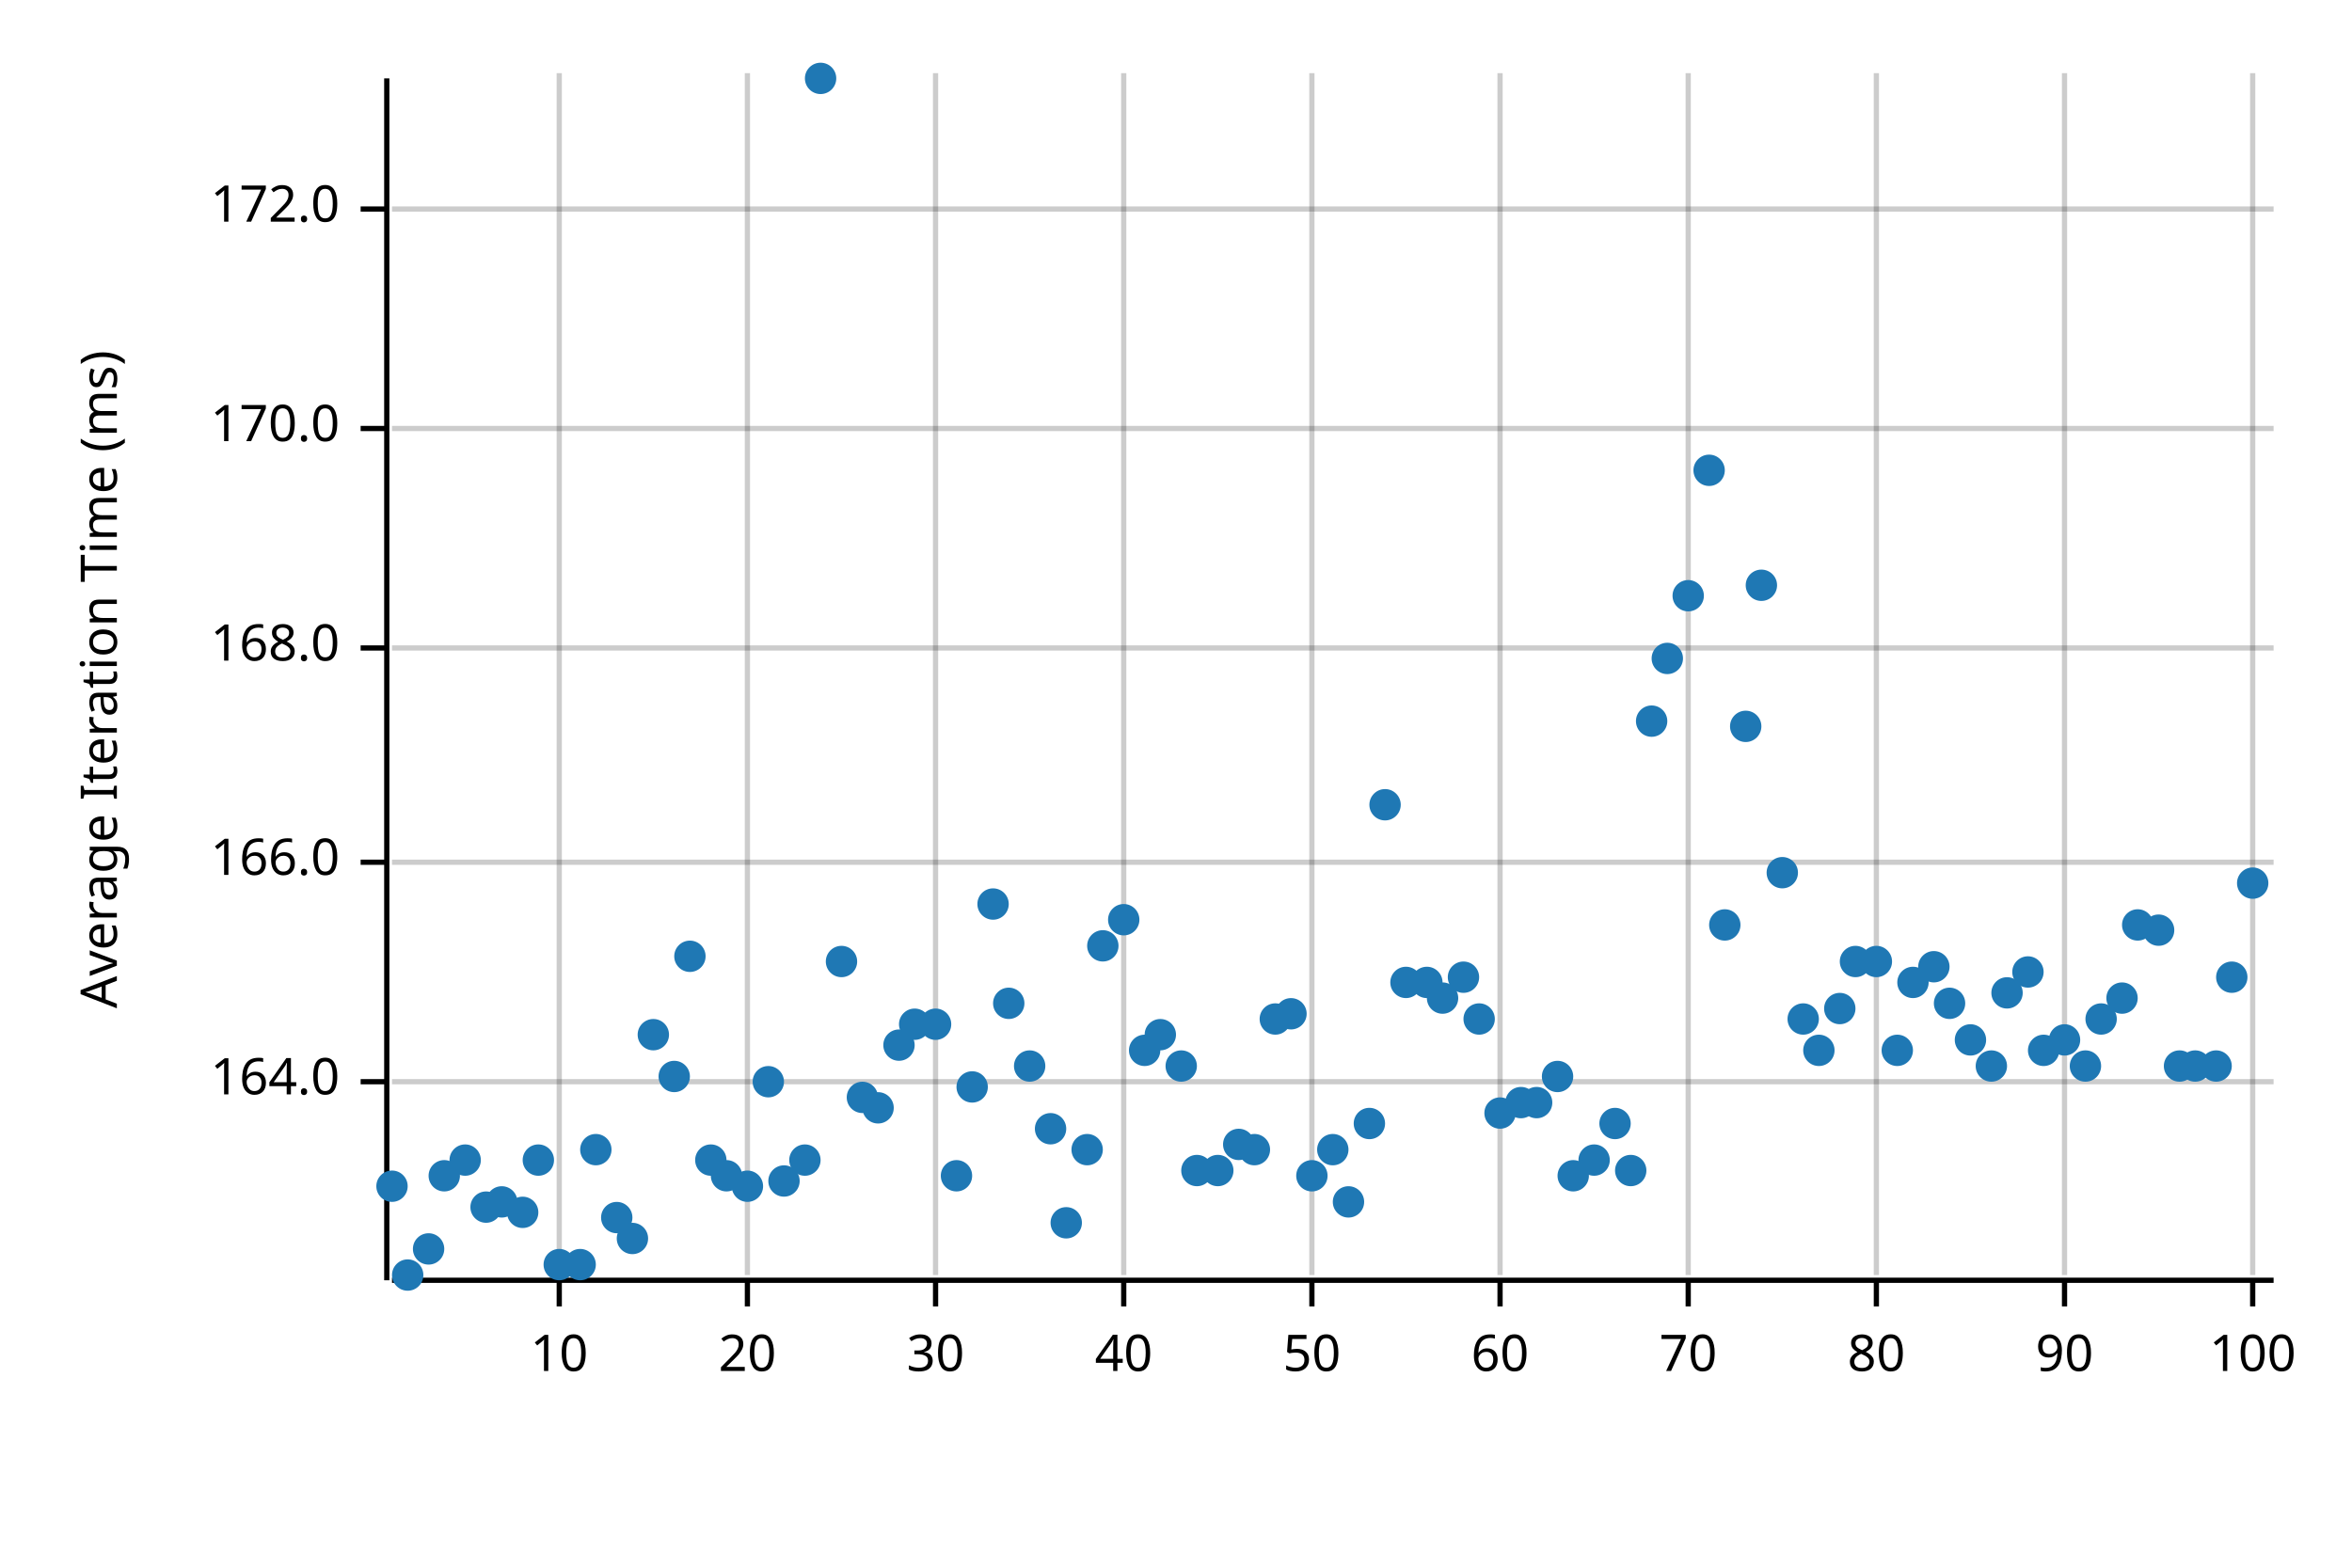
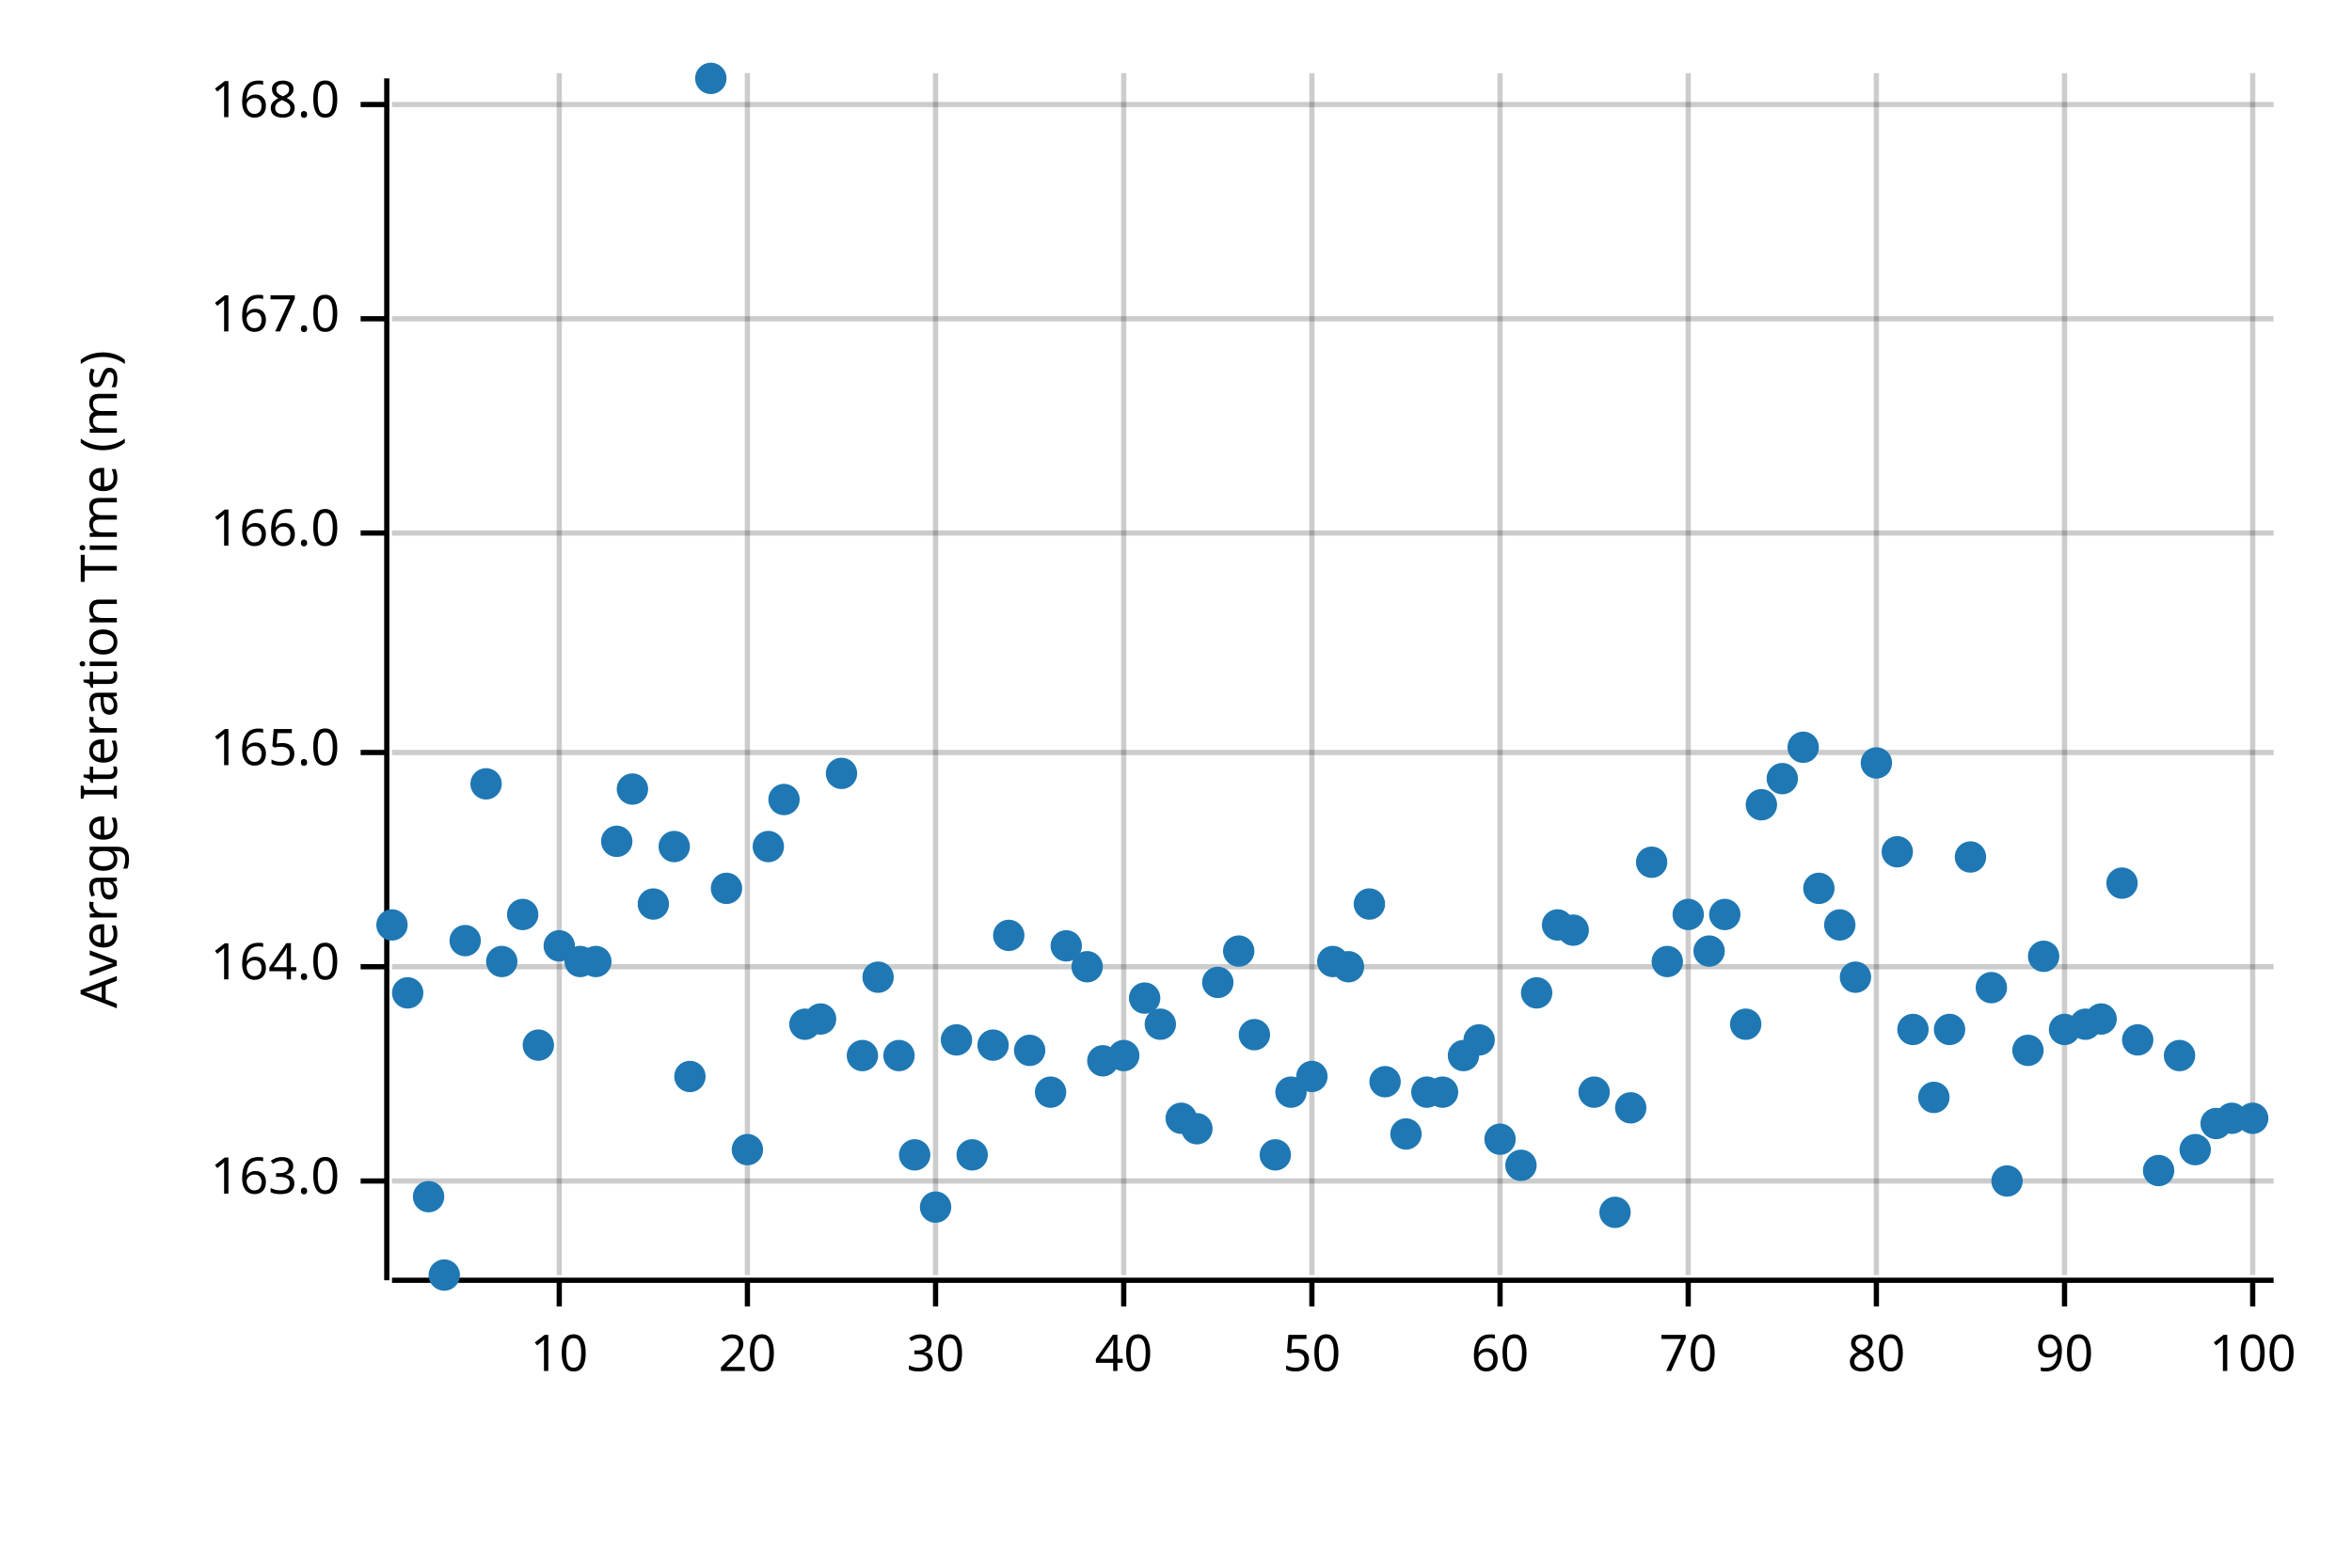
<svg xmlns="http://www.w3.org/2000/svg" width="450" height="300" viewBox="0 0 450 300">
  <text x="15" y="130" dy="0.76em" text-anchor="middle" font-family="sans-serif" font-size="9.677" opacity="1" fill="#000000" transform="rotate(270, 15, 130)">
Average Iteration Time (ms)
</text>
  <line opacity="0.2" stroke="#000000" stroke-width="1" x1="107" y1="244" x2="107" y2="14" />
  <line opacity="0.2" stroke="#000000" stroke-width="1" x1="143" y1="244" x2="143" y2="14" />
  <line opacity="0.2" stroke="#000000" stroke-width="1" x1="179" y1="244" x2="179" y2="14" />
  <line opacity="0.2" stroke="#000000" stroke-width="1" x1="215" y1="244" x2="215" y2="14" />
  <line opacity="0.2" stroke="#000000" stroke-width="1" x1="251" y1="244" x2="251" y2="14" />
  <line opacity="0.2" stroke="#000000" stroke-width="1" x1="287" y1="244" x2="287" y2="14" />
  <line opacity="0.2" stroke="#000000" stroke-width="1" x1="323" y1="244" x2="323" y2="14" />
  <line opacity="0.2" stroke="#000000" stroke-width="1" x1="359" y1="244" x2="359" y2="14" />
  <line opacity="0.2" stroke="#000000" stroke-width="1" x1="395" y1="244" x2="395" y2="14" />
  <line opacity="0.2" stroke="#000000" stroke-width="1" x1="431" y1="244" x2="431" y2="14" />
-   <line opacity="0.2" stroke="#000000" stroke-width="1" x1="75" y1="207" x2="435" y2="207" />
-   <line opacity="0.2" stroke="#000000" stroke-width="1" x1="75" y1="165" x2="435" y2="165" />
-   <line opacity="0.2" stroke="#000000" stroke-width="1" x1="75" y1="124" x2="435" y2="124" />
-   <line opacity="0.2" stroke="#000000" stroke-width="1" x1="75" y1="82" x2="435" y2="82" />
-   <line opacity="0.2" stroke="#000000" stroke-width="1" x1="75" y1="40" x2="435" y2="40" />
+   <line opacity="0.2" stroke="#000000" stroke-width="1" x1="75" y1="226" x2="435" y2="226" />
+   <line opacity="0.2" stroke="#000000" stroke-width="1" x1="75" y1="185" x2="435" y2="185" />
+   <line opacity="0.2" stroke="#000000" stroke-width="1" x1="75" y1="144" x2="435" y2="144" />
+   <line opacity="0.2" stroke="#000000" stroke-width="1" x1="75" y1="102" x2="435" y2="102" />
+   <line opacity="0.2" stroke="#000000" stroke-width="1" x1="75" y1="61" x2="435" y2="61" />
+   <line opacity="0.2" stroke="#000000" stroke-width="1" x1="75" y1="20" x2="435" y2="20" />
  <polyline fill="none" opacity="1" stroke="#000000" stroke-width="1" points="74,15 74,245 " />
-   <text x="65" y="207" dy="0.5ex" text-anchor="end" font-family="sans-serif" font-size="9.677" opacity="1" fill="#000000">
+   <text x="65" y="226" dy="0.5ex" text-anchor="end" font-family="sans-serif" font-size="9.677" opacity="1" fill="#000000">
+ 163.0
+ </text>
+   <polyline fill="none" opacity="1" stroke="#000000" stroke-width="1" points="69,226 74,226 " />
+   <text x="65" y="185" dy="0.5ex" text-anchor="end" font-family="sans-serif" font-size="9.677" opacity="1" fill="#000000">
164.0
</text>
-   <polyline fill="none" opacity="1" stroke="#000000" stroke-width="1" points="69,207 74,207 " />
-   <text x="65" y="165" dy="0.5ex" text-anchor="end" font-family="sans-serif" font-size="9.677" opacity="1" fill="#000000">
+   <polyline fill="none" opacity="1" stroke="#000000" stroke-width="1" points="69,185 74,185 " />
+   <text x="65" y="144" dy="0.5ex" text-anchor="end" font-family="sans-serif" font-size="9.677" opacity="1" fill="#000000">
+ 165.0
+ </text>
+   <polyline fill="none" opacity="1" stroke="#000000" stroke-width="1" points="69,144 74,144 " />
+   <text x="65" y="102" dy="0.5ex" text-anchor="end" font-family="sans-serif" font-size="9.677" opacity="1" fill="#000000">
166.0
</text>
-   <polyline fill="none" opacity="1" stroke="#000000" stroke-width="1" points="69,165 74,165 " />
-   <text x="65" y="124" dy="0.5ex" text-anchor="end" font-family="sans-serif" font-size="9.677" opacity="1" fill="#000000">
+   <polyline fill="none" opacity="1" stroke="#000000" stroke-width="1" points="69,102 74,102 " />
+   <text x="65" y="61" dy="0.5ex" text-anchor="end" font-family="sans-serif" font-size="9.677" opacity="1" fill="#000000">
+ 167.0
+ </text>
+   <polyline fill="none" opacity="1" stroke="#000000" stroke-width="1" points="69,61 74,61 " />
+   <text x="65" y="20" dy="0.5ex" text-anchor="end" font-family="sans-serif" font-size="9.677" opacity="1" fill="#000000">
168.0
</text>
-   <polyline fill="none" opacity="1" stroke="#000000" stroke-width="1" points="69,124 74,124 " />
-   <text x="65" y="82" dy="0.5ex" text-anchor="end" font-family="sans-serif" font-size="9.677" opacity="1" fill="#000000">
- 170.0
- </text>
-   <polyline fill="none" opacity="1" stroke="#000000" stroke-width="1" points="69,82 74,82 " />
-   <text x="65" y="40" dy="0.5ex" text-anchor="end" font-family="sans-serif" font-size="9.677" opacity="1" fill="#000000">
- 172.0
- </text>
-   <polyline fill="none" opacity="1" stroke="#000000" stroke-width="1" points="69,40 74,40 " />
+   <polyline fill="none" opacity="1" stroke="#000000" stroke-width="1" points="69,20 74,20 " />
  <polyline fill="none" opacity="1" stroke="#000000" stroke-width="1" points="75,245 435,245 " />
  <text x="107" y="255" dy="0.76em" text-anchor="middle" font-family="sans-serif" font-size="9.677" opacity="1" fill="#000000">
10
</text>
  <polyline fill="none" opacity="1" stroke="#000000" stroke-width="1" points="107,245 107,250 " />
  <text x="143" y="255" dy="0.76em" text-anchor="middle" font-family="sans-serif" font-size="9.677" opacity="1" fill="#000000">
20
</text>
  <polyline fill="none" opacity="1" stroke="#000000" stroke-width="1" points="143,245 143,250 " />
  <text x="179" y="255" dy="0.76em" text-anchor="middle" font-family="sans-serif" font-size="9.677" opacity="1" fill="#000000">
30
</text>
  <polyline fill="none" opacity="1" stroke="#000000" stroke-width="1" points="179,245 179,250 " />
  <text x="215" y="255" dy="0.76em" text-anchor="middle" font-family="sans-serif" font-size="9.677" opacity="1" fill="#000000">
40
</text>
  <polyline fill="none" opacity="1" stroke="#000000" stroke-width="1" points="215,245 215,250 " />
  <text x="251" y="255" dy="0.76em" text-anchor="middle" font-family="sans-serif" font-size="9.677" opacity="1" fill="#000000">
50
</text>
  <polyline fill="none" opacity="1" stroke="#000000" stroke-width="1" points="251,245 251,250 " />
  <text x="287" y="255" dy="0.76em" text-anchor="middle" font-family="sans-serif" font-size="9.677" opacity="1" fill="#000000">
60
</text>
  <polyline fill="none" opacity="1" stroke="#000000" stroke-width="1" points="287,245 287,250 " />
  <text x="323" y="255" dy="0.76em" text-anchor="middle" font-family="sans-serif" font-size="9.677" opacity="1" fill="#000000">
70
</text>
  <polyline fill="none" opacity="1" stroke="#000000" stroke-width="1" points="323,245 323,250 " />
  <text x="359" y="255" dy="0.76em" text-anchor="middle" font-family="sans-serif" font-size="9.677" opacity="1" fill="#000000">
80
</text>
  <polyline fill="none" opacity="1" stroke="#000000" stroke-width="1" points="359,245 359,250 " />
  <text x="395" y="255" dy="0.76em" text-anchor="middle" font-family="sans-serif" font-size="9.677" opacity="1" fill="#000000">
90
</text>
  <polyline fill="none" opacity="1" stroke="#000000" stroke-width="1" points="395,245 395,250 " />
  <text x="431" y="255" dy="0.76em" text-anchor="middle" font-family="sans-serif" font-size="9.677" opacity="1" fill="#000000">
100
</text>
  <polyline fill="none" opacity="1" stroke="#000000" stroke-width="1" points="431,245 431,250 " />
-   <circle cx="75" cy="227" r="3" opacity="1" fill="#1F78B4" stroke="none" stroke-width="1" />
-   <circle cx="78" cy="244" r="3" opacity="1" fill="#1F78B4" stroke="none" stroke-width="1" />
-   <circle cx="82" cy="239" r="3" opacity="1" fill="#1F78B4" stroke="none" stroke-width="1" />
-   <circle cx="85" cy="225" r="3" opacity="1" fill="#1F78B4" stroke="none" stroke-width="1" />
-   <circle cx="89" cy="222" r="3" opacity="1" fill="#1F78B4" stroke="none" stroke-width="1" />
-   <circle cx="93" cy="231" r="3" opacity="1" fill="#1F78B4" stroke="none" stroke-width="1" />
-   <circle cx="96" cy="230" r="3" opacity="1" fill="#1F78B4" stroke="none" stroke-width="1" />
-   <circle cx="100" cy="232" r="3" opacity="1" fill="#1F78B4" stroke="none" stroke-width="1" />
-   <circle cx="103" cy="222" r="3" opacity="1" fill="#1F78B4" stroke="none" stroke-width="1" />
-   <circle cx="107" cy="242" r="3" opacity="1" fill="#1F78B4" stroke="none" stroke-width="1" />
-   <circle cx="111" cy="242" r="3" opacity="1" fill="#1F78B4" stroke="none" stroke-width="1" />
-   <circle cx="114" cy="220" r="3" opacity="1" fill="#1F78B4" stroke="none" stroke-width="1" />
-   <circle cx="118" cy="233" r="3" opacity="1" fill="#1F78B4" stroke="none" stroke-width="1" />
-   <circle cx="121" cy="237" r="3" opacity="1" fill="#1F78B4" stroke="none" stroke-width="1" />
-   <circle cx="125" cy="198" r="3" opacity="1" fill="#1F78B4" stroke="none" stroke-width="1" />
-   <circle cx="129" cy="206" r="3" opacity="1" fill="#1F78B4" stroke="none" stroke-width="1" />
-   <circle cx="132" cy="183" r="3" opacity="1" fill="#1F78B4" stroke="none" stroke-width="1" />
-   <circle cx="136" cy="222" r="3" opacity="1" fill="#1F78B4" stroke="none" stroke-width="1" />
-   <circle cx="139" cy="225" r="3" opacity="1" fill="#1F78B4" stroke="none" stroke-width="1" />
-   <circle cx="143" cy="227" r="3" opacity="1" fill="#1F78B4" stroke="none" stroke-width="1" />
-   <circle cx="147" cy="207" r="3" opacity="1" fill="#1F78B4" stroke="none" stroke-width="1" />
-   <circle cx="150" cy="226" r="3" opacity="1" fill="#1F78B4" stroke="none" stroke-width="1" />
-   <circle cx="154" cy="222" r="3" opacity="1" fill="#1F78B4" stroke="none" stroke-width="1" />
-   <circle cx="157" cy="15" r="3" opacity="1" fill="#1F78B4" stroke="none" stroke-width="1" />
-   <circle cx="161" cy="184" r="3" opacity="1" fill="#1F78B4" stroke="none" stroke-width="1" />
-   <circle cx="165" cy="210" r="3" opacity="1" fill="#1F78B4" stroke="none" stroke-width="1" />
-   <circle cx="168" cy="212" r="3" opacity="1" fill="#1F78B4" stroke="none" stroke-width="1" />
-   <circle cx="172" cy="200" r="3" opacity="1" fill="#1F78B4" stroke="none" stroke-width="1" />
-   <circle cx="175" cy="196" r="3" opacity="1" fill="#1F78B4" stroke="none" stroke-width="1" />
-   <circle cx="179" cy="196" r="3" opacity="1" fill="#1F78B4" stroke="none" stroke-width="1" />
-   <circle cx="183" cy="225" r="3" opacity="1" fill="#1F78B4" stroke="none" stroke-width="1" />
-   <circle cx="186" cy="208" r="3" opacity="1" fill="#1F78B4" stroke="none" stroke-width="1" />
-   <circle cx="190" cy="173" r="3" opacity="1" fill="#1F78B4" stroke="none" stroke-width="1" />
-   <circle cx="193" cy="192" r="3" opacity="1" fill="#1F78B4" stroke="none" stroke-width="1" />
-   <circle cx="197" cy="204" r="3" opacity="1" fill="#1F78B4" stroke="none" stroke-width="1" />
-   <circle cx="201" cy="216" r="3" opacity="1" fill="#1F78B4" stroke="none" stroke-width="1" />
-   <circle cx="204" cy="234" r="3" opacity="1" fill="#1F78B4" stroke="none" stroke-width="1" />
-   <circle cx="208" cy="220" r="3" opacity="1" fill="#1F78B4" stroke="none" stroke-width="1" />
-   <circle cx="211" cy="181" r="3" opacity="1" fill="#1F78B4" stroke="none" stroke-width="1" />
-   <circle cx="215" cy="176" r="3" opacity="1" fill="#1F78B4" stroke="none" stroke-width="1" />
-   <circle cx="219" cy="201" r="3" opacity="1" fill="#1F78B4" stroke="none" stroke-width="1" />
-   <circle cx="222" cy="198" r="3" opacity="1" fill="#1F78B4" stroke="none" stroke-width="1" />
-   <circle cx="226" cy="204" r="3" opacity="1" fill="#1F78B4" stroke="none" stroke-width="1" />
-   <circle cx="229" cy="224" r="3" opacity="1" fill="#1F78B4" stroke="none" stroke-width="1" />
-   <circle cx="233" cy="224" r="3" opacity="1" fill="#1F78B4" stroke="none" stroke-width="1" />
-   <circle cx="237" cy="219" r="3" opacity="1" fill="#1F78B4" stroke="none" stroke-width="1" />
-   <circle cx="240" cy="220" r="3" opacity="1" fill="#1F78B4" stroke="none" stroke-width="1" />
-   <circle cx="244" cy="195" r="3" opacity="1" fill="#1F78B4" stroke="none" stroke-width="1" />
-   <circle cx="247" cy="194" r="3" opacity="1" fill="#1F78B4" stroke="none" stroke-width="1" />
-   <circle cx="251" cy="225" r="3" opacity="1" fill="#1F78B4" stroke="none" stroke-width="1" />
-   <circle cx="255" cy="220" r="3" opacity="1" fill="#1F78B4" stroke="none" stroke-width="1" />
-   <circle cx="258" cy="230" r="3" opacity="1" fill="#1F78B4" stroke="none" stroke-width="1" />
-   <circle cx="262" cy="215" r="3" opacity="1" fill="#1F78B4" stroke="none" stroke-width="1" />
-   <circle cx="265" cy="154" r="3" opacity="1" fill="#1F78B4" stroke="none" stroke-width="1" />
-   <circle cx="269" cy="188" r="3" opacity="1" fill="#1F78B4" stroke="none" stroke-width="1" />
-   <circle cx="273" cy="188" r="3" opacity="1" fill="#1F78B4" stroke="none" stroke-width="1" />
-   <circle cx="276" cy="191" r="3" opacity="1" fill="#1F78B4" stroke="none" stroke-width="1" />
-   <circle cx="280" cy="187" r="3" opacity="1" fill="#1F78B4" stroke="none" stroke-width="1" />
-   <circle cx="283" cy="195" r="3" opacity="1" fill="#1F78B4" stroke="none" stroke-width="1" />
-   <circle cx="287" cy="213" r="3" opacity="1" fill="#1F78B4" stroke="none" stroke-width="1" />
-   <circle cx="291" cy="211" r="3" opacity="1" fill="#1F78B4" stroke="none" stroke-width="1" />
-   <circle cx="294" cy="211" r="3" opacity="1" fill="#1F78B4" stroke="none" stroke-width="1" />
-   <circle cx="298" cy="206" r="3" opacity="1" fill="#1F78B4" stroke="none" stroke-width="1" />
-   <circle cx="301" cy="225" r="3" opacity="1" fill="#1F78B4" stroke="none" stroke-width="1" />
-   <circle cx="305" cy="222" r="3" opacity="1" fill="#1F78B4" stroke="none" stroke-width="1" />
-   <circle cx="309" cy="215" r="3" opacity="1" fill="#1F78B4" stroke="none" stroke-width="1" />
-   <circle cx="312" cy="224" r="3" opacity="1" fill="#1F78B4" stroke="none" stroke-width="1" />
-   <circle cx="316" cy="138" r="3" opacity="1" fill="#1F78B4" stroke="none" stroke-width="1" />
-   <circle cx="319" cy="126" r="3" opacity="1" fill="#1F78B4" stroke="none" stroke-width="1" />
-   <circle cx="323" cy="114" r="3" opacity="1" fill="#1F78B4" stroke="none" stroke-width="1" />
-   <circle cx="327" cy="90" r="3" opacity="1" fill="#1F78B4" stroke="none" stroke-width="1" />
-   <circle cx="330" cy="177" r="3" opacity="1" fill="#1F78B4" stroke="none" stroke-width="1" />
-   <circle cx="334" cy="139" r="3" opacity="1" fill="#1F78B4" stroke="none" stroke-width="1" />
-   <circle cx="337" cy="112" r="3" opacity="1" fill="#1F78B4" stroke="none" stroke-width="1" />
-   <circle cx="341" cy="167" r="3" opacity="1" fill="#1F78B4" stroke="none" stroke-width="1" />
-   <circle cx="345" cy="195" r="3" opacity="1" fill="#1F78B4" stroke="none" stroke-width="1" />
-   <circle cx="348" cy="201" r="3" opacity="1" fill="#1F78B4" stroke="none" stroke-width="1" />
-   <circle cx="352" cy="193" r="3" opacity="1" fill="#1F78B4" stroke="none" stroke-width="1" />
-   <circle cx="355" cy="184" r="3" opacity="1" fill="#1F78B4" stroke="none" stroke-width="1" />
-   <circle cx="359" cy="184" r="3" opacity="1" fill="#1F78B4" stroke="none" stroke-width="1" />
-   <circle cx="363" cy="201" r="3" opacity="1" fill="#1F78B4" stroke="none" stroke-width="1" />
-   <circle cx="366" cy="188" r="3" opacity="1" fill="#1F78B4" stroke="none" stroke-width="1" />
-   <circle cx="370" cy="185" r="3" opacity="1" fill="#1F78B4" stroke="none" stroke-width="1" />
-   <circle cx="373" cy="192" r="3" opacity="1" fill="#1F78B4" stroke="none" stroke-width="1" />
-   <circle cx="377" cy="199" r="3" opacity="1" fill="#1F78B4" stroke="none" stroke-width="1" />
-   <circle cx="381" cy="204" r="3" opacity="1" fill="#1F78B4" stroke="none" stroke-width="1" />
-   <circle cx="384" cy="190" r="3" opacity="1" fill="#1F78B4" stroke="none" stroke-width="1" />
-   <circle cx="388" cy="186" r="3" opacity="1" fill="#1F78B4" stroke="none" stroke-width="1" />
-   <circle cx="391" cy="201" r="3" opacity="1" fill="#1F78B4" stroke="none" stroke-width="1" />
-   <circle cx="395" cy="199" r="3" opacity="1" fill="#1F78B4" stroke="none" stroke-width="1" />
-   <circle cx="399" cy="204" r="3" opacity="1" fill="#1F78B4" stroke="none" stroke-width="1" />
+   <circle cx="75" cy="177" r="3" opacity="1" fill="#1F78B4" stroke="none" stroke-width="1" />
+   <circle cx="78" cy="190" r="3" opacity="1" fill="#1F78B4" stroke="none" stroke-width="1" />
+   <circle cx="82" cy="229" r="3" opacity="1" fill="#1F78B4" stroke="none" stroke-width="1" />
+   <circle cx="85" cy="244" r="3" opacity="1" fill="#1F78B4" stroke="none" stroke-width="1" />
+   <circle cx="89" cy="180" r="3" opacity="1" fill="#1F78B4" stroke="none" stroke-width="1" />
+   <circle cx="93" cy="150" r="3" opacity="1" fill="#1F78B4" stroke="none" stroke-width="1" />
+   <circle cx="96" cy="184" r="3" opacity="1" fill="#1F78B4" stroke="none" stroke-width="1" />
+   <circle cx="100" cy="175" r="3" opacity="1" fill="#1F78B4" stroke="none" stroke-width="1" />
+   <circle cx="103" cy="200" r="3" opacity="1" fill="#1F78B4" stroke="none" stroke-width="1" />
+   <circle cx="107" cy="181" r="3" opacity="1" fill="#1F78B4" stroke="none" stroke-width="1" />
+   <circle cx="111" cy="184" r="3" opacity="1" fill="#1F78B4" stroke="none" stroke-width="1" />
+   <circle cx="114" cy="184" r="3" opacity="1" fill="#1F78B4" stroke="none" stroke-width="1" />
+   <circle cx="118" cy="161" r="3" opacity="1" fill="#1F78B4" stroke="none" stroke-width="1" />
+   <circle cx="121" cy="151" r="3" opacity="1" fill="#1F78B4" stroke="none" stroke-width="1" />
+   <circle cx="125" cy="173" r="3" opacity="1" fill="#1F78B4" stroke="none" stroke-width="1" />
+   <circle cx="129" cy="162" r="3" opacity="1" fill="#1F78B4" stroke="none" stroke-width="1" />
+   <circle cx="132" cy="206" r="3" opacity="1" fill="#1F78B4" stroke="none" stroke-width="1" />
+   <circle cx="136" cy="15" r="3" opacity="1" fill="#1F78B4" stroke="none" stroke-width="1" />
+   <circle cx="139" cy="170" r="3" opacity="1" fill="#1F78B4" stroke="none" stroke-width="1" />
+   <circle cx="143" cy="220" r="3" opacity="1" fill="#1F78B4" stroke="none" stroke-width="1" />
+   <circle cx="147" cy="162" r="3" opacity="1" fill="#1F78B4" stroke="none" stroke-width="1" />
+   <circle cx="150" cy="153" r="3" opacity="1" fill="#1F78B4" stroke="none" stroke-width="1" />
+   <circle cx="154" cy="196" r="3" opacity="1" fill="#1F78B4" stroke="none" stroke-width="1" />
+   <circle cx="157" cy="195" r="3" opacity="1" fill="#1F78B4" stroke="none" stroke-width="1" />
+   <circle cx="161" cy="148" r="3" opacity="1" fill="#1F78B4" stroke="none" stroke-width="1" />
+   <circle cx="165" cy="202" r="3" opacity="1" fill="#1F78B4" stroke="none" stroke-width="1" />
+   <circle cx="168" cy="187" r="3" opacity="1" fill="#1F78B4" stroke="none" stroke-width="1" />
+   <circle cx="172" cy="202" r="3" opacity="1" fill="#1F78B4" stroke="none" stroke-width="1" />
+   <circle cx="175" cy="221" r="3" opacity="1" fill="#1F78B4" stroke="none" stroke-width="1" />
+   <circle cx="179" cy="231" r="3" opacity="1" fill="#1F78B4" stroke="none" stroke-width="1" />
+   <circle cx="183" cy="199" r="3" opacity="1" fill="#1F78B4" stroke="none" stroke-width="1" />
+   <circle cx="186" cy="221" r="3" opacity="1" fill="#1F78B4" stroke="none" stroke-width="1" />
+   <circle cx="190" cy="200" r="3" opacity="1" fill="#1F78B4" stroke="none" stroke-width="1" />
+   <circle cx="193" cy="179" r="3" opacity="1" fill="#1F78B4" stroke="none" stroke-width="1" />
+   <circle cx="197" cy="201" r="3" opacity="1" fill="#1F78B4" stroke="none" stroke-width="1" />
+   <circle cx="201" cy="209" r="3" opacity="1" fill="#1F78B4" stroke="none" stroke-width="1" />
+   <circle cx="204" cy="181" r="3" opacity="1" fill="#1F78B4" stroke="none" stroke-width="1" />
+   <circle cx="208" cy="185" r="3" opacity="1" fill="#1F78B4" stroke="none" stroke-width="1" />
+   <circle cx="211" cy="203" r="3" opacity="1" fill="#1F78B4" stroke="none" stroke-width="1" />
+   <circle cx="215" cy="202" r="3" opacity="1" fill="#1F78B4" stroke="none" stroke-width="1" />
+   <circle cx="219" cy="191" r="3" opacity="1" fill="#1F78B4" stroke="none" stroke-width="1" />
+   <circle cx="222" cy="196" r="3" opacity="1" fill="#1F78B4" stroke="none" stroke-width="1" />
+   <circle cx="226" cy="214" r="3" opacity="1" fill="#1F78B4" stroke="none" stroke-width="1" />
+   <circle cx="229" cy="216" r="3" opacity="1" fill="#1F78B4" stroke="none" stroke-width="1" />
+   <circle cx="233" cy="188" r="3" opacity="1" fill="#1F78B4" stroke="none" stroke-width="1" />
+   <circle cx="237" cy="182" r="3" opacity="1" fill="#1F78B4" stroke="none" stroke-width="1" />
+   <circle cx="240" cy="198" r="3" opacity="1" fill="#1F78B4" stroke="none" stroke-width="1" />
+   <circle cx="244" cy="221" r="3" opacity="1" fill="#1F78B4" stroke="none" stroke-width="1" />
+   <circle cx="247" cy="209" r="3" opacity="1" fill="#1F78B4" stroke="none" stroke-width="1" />
+   <circle cx="251" cy="206" r="3" opacity="1" fill="#1F78B4" stroke="none" stroke-width="1" />
+   <circle cx="255" cy="184" r="3" opacity="1" fill="#1F78B4" stroke="none" stroke-width="1" />
+   <circle cx="258" cy="185" r="3" opacity="1" fill="#1F78B4" stroke="none" stroke-width="1" />
+   <circle cx="262" cy="173" r="3" opacity="1" fill="#1F78B4" stroke="none" stroke-width="1" />
+   <circle cx="265" cy="207" r="3" opacity="1" fill="#1F78B4" stroke="none" stroke-width="1" />
+   <circle cx="269" cy="217" r="3" opacity="1" fill="#1F78B4" stroke="none" stroke-width="1" />
+   <circle cx="273" cy="209" r="3" opacity="1" fill="#1F78B4" stroke="none" stroke-width="1" />
+   <circle cx="276" cy="209" r="3" opacity="1" fill="#1F78B4" stroke="none" stroke-width="1" />
+   <circle cx="280" cy="202" r="3" opacity="1" fill="#1F78B4" stroke="none" stroke-width="1" />
+   <circle cx="283" cy="199" r="3" opacity="1" fill="#1F78B4" stroke="none" stroke-width="1" />
+   <circle cx="287" cy="218" r="3" opacity="1" fill="#1F78B4" stroke="none" stroke-width="1" />
+   <circle cx="291" cy="223" r="3" opacity="1" fill="#1F78B4" stroke="none" stroke-width="1" />
+   <circle cx="294" cy="190" r="3" opacity="1" fill="#1F78B4" stroke="none" stroke-width="1" />
+   <circle cx="298" cy="177" r="3" opacity="1" fill="#1F78B4" stroke="none" stroke-width="1" />
+   <circle cx="301" cy="178" r="3" opacity="1" fill="#1F78B4" stroke="none" stroke-width="1" />
+   <circle cx="305" cy="209" r="3" opacity="1" fill="#1F78B4" stroke="none" stroke-width="1" />
+   <circle cx="309" cy="232" r="3" opacity="1" fill="#1F78B4" stroke="none" stroke-width="1" />
+   <circle cx="312" cy="212" r="3" opacity="1" fill="#1F78B4" stroke="none" stroke-width="1" />
+   <circle cx="316" cy="165" r="3" opacity="1" fill="#1F78B4" stroke="none" stroke-width="1" />
+   <circle cx="319" cy="184" r="3" opacity="1" fill="#1F78B4" stroke="none" stroke-width="1" />
+   <circle cx="323" cy="175" r="3" opacity="1" fill="#1F78B4" stroke="none" stroke-width="1" />
+   <circle cx="327" cy="182" r="3" opacity="1" fill="#1F78B4" stroke="none" stroke-width="1" />
+   <circle cx="330" cy="175" r="3" opacity="1" fill="#1F78B4" stroke="none" stroke-width="1" />
+   <circle cx="334" cy="196" r="3" opacity="1" fill="#1F78B4" stroke="none" stroke-width="1" />
+   <circle cx="337" cy="154" r="3" opacity="1" fill="#1F78B4" stroke="none" stroke-width="1" />
+   <circle cx="341" cy="149" r="3" opacity="1" fill="#1F78B4" stroke="none" stroke-width="1" />
+   <circle cx="345" cy="143" r="3" opacity="1" fill="#1F78B4" stroke="none" stroke-width="1" />
+   <circle cx="348" cy="170" r="3" opacity="1" fill="#1F78B4" stroke="none" stroke-width="1" />
+   <circle cx="352" cy="177" r="3" opacity="1" fill="#1F78B4" stroke="none" stroke-width="1" />
+   <circle cx="355" cy="187" r="3" opacity="1" fill="#1F78B4" stroke="none" stroke-width="1" />
+   <circle cx="359" cy="146" r="3" opacity="1" fill="#1F78B4" stroke="none" stroke-width="1" />
+   <circle cx="363" cy="163" r="3" opacity="1" fill="#1F78B4" stroke="none" stroke-width="1" />
+   <circle cx="366" cy="197" r="3" opacity="1" fill="#1F78B4" stroke="none" stroke-width="1" />
+   <circle cx="370" cy="210" r="3" opacity="1" fill="#1F78B4" stroke="none" stroke-width="1" />
+   <circle cx="373" cy="197" r="3" opacity="1" fill="#1F78B4" stroke="none" stroke-width="1" />
+   <circle cx="377" cy="164" r="3" opacity="1" fill="#1F78B4" stroke="none" stroke-width="1" />
+   <circle cx="381" cy="189" r="3" opacity="1" fill="#1F78B4" stroke="none" stroke-width="1" />
+   <circle cx="384" cy="226" r="3" opacity="1" fill="#1F78B4" stroke="none" stroke-width="1" />
+   <circle cx="388" cy="201" r="3" opacity="1" fill="#1F78B4" stroke="none" stroke-width="1" />
+   <circle cx="391" cy="183" r="3" opacity="1" fill="#1F78B4" stroke="none" stroke-width="1" />
+   <circle cx="395" cy="197" r="3" opacity="1" fill="#1F78B4" stroke="none" stroke-width="1" />
+   <circle cx="399" cy="196" r="3" opacity="1" fill="#1F78B4" stroke="none" stroke-width="1" />
  <circle cx="402" cy="195" r="3" opacity="1" fill="#1F78B4" stroke="none" stroke-width="1" />
-   <circle cx="406" cy="191" r="3" opacity="1" fill="#1F78B4" stroke="none" stroke-width="1" />
-   <circle cx="409" cy="177" r="3" opacity="1" fill="#1F78B4" stroke="none" stroke-width="1" />
-   <circle cx="413" cy="178" r="3" opacity="1" fill="#1F78B4" stroke="none" stroke-width="1" />
-   <circle cx="417" cy="204" r="3" opacity="1" fill="#1F78B4" stroke="none" stroke-width="1" />
-   <circle cx="420" cy="204" r="3" opacity="1" fill="#1F78B4" stroke="none" stroke-width="1" />
-   <circle cx="424" cy="204" r="3" opacity="1" fill="#1F78B4" stroke="none" stroke-width="1" />
-   <circle cx="427" cy="187" r="3" opacity="1" fill="#1F78B4" stroke="none" stroke-width="1" />
-   <circle cx="431" cy="169" r="3" opacity="1" fill="#1F78B4" stroke="none" stroke-width="1" />
+   <circle cx="406" cy="169" r="3" opacity="1" fill="#1F78B4" stroke="none" stroke-width="1" />
+   <circle cx="409" cy="199" r="3" opacity="1" fill="#1F78B4" stroke="none" stroke-width="1" />
+   <circle cx="413" cy="224" r="3" opacity="1" fill="#1F78B4" stroke="none" stroke-width="1" />
+   <circle cx="417" cy="202" r="3" opacity="1" fill="#1F78B4" stroke="none" stroke-width="1" />
+   <circle cx="420" cy="220" r="3" opacity="1" fill="#1F78B4" stroke="none" stroke-width="1" />
+   <circle cx="424" cy="215" r="3" opacity="1" fill="#1F78B4" stroke="none" stroke-width="1" />
+   <circle cx="427" cy="214" r="3" opacity="1" fill="#1F78B4" stroke="none" stroke-width="1" />
+   <circle cx="431" cy="214" r="3" opacity="1" fill="#1F78B4" stroke="none" stroke-width="1" />
</svg>
